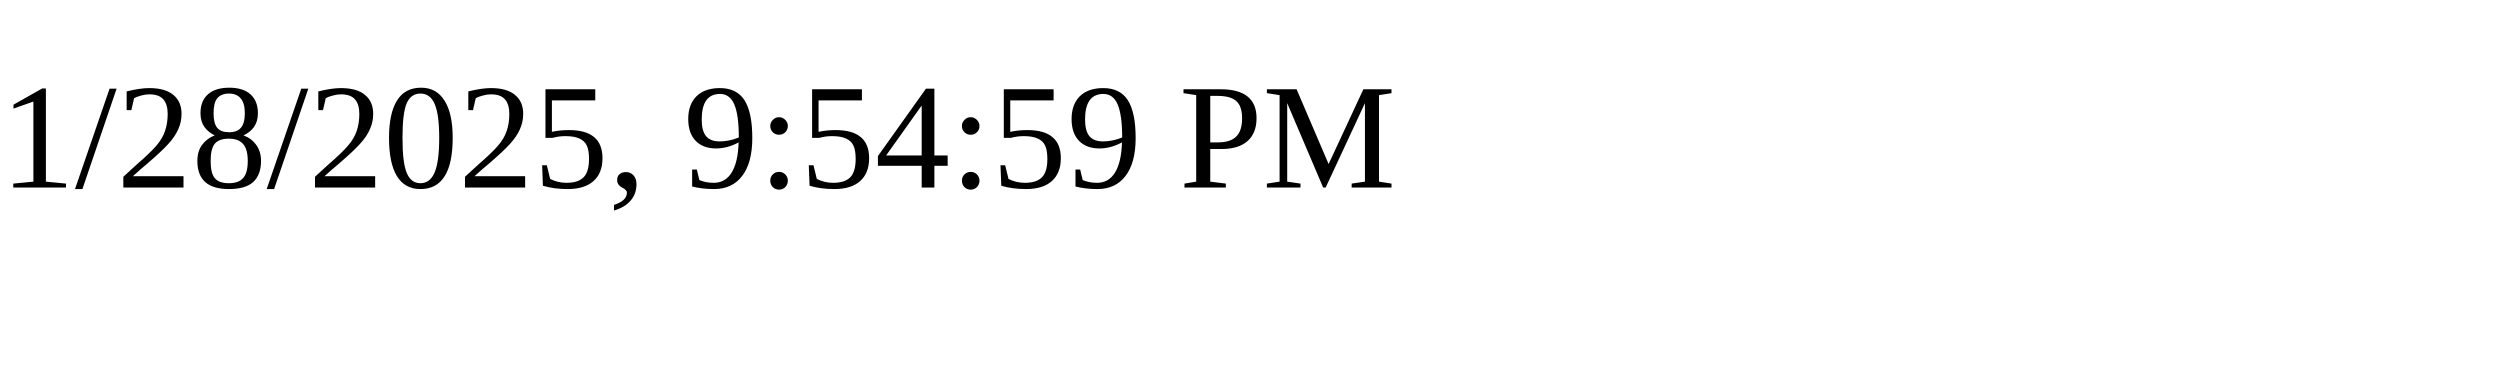
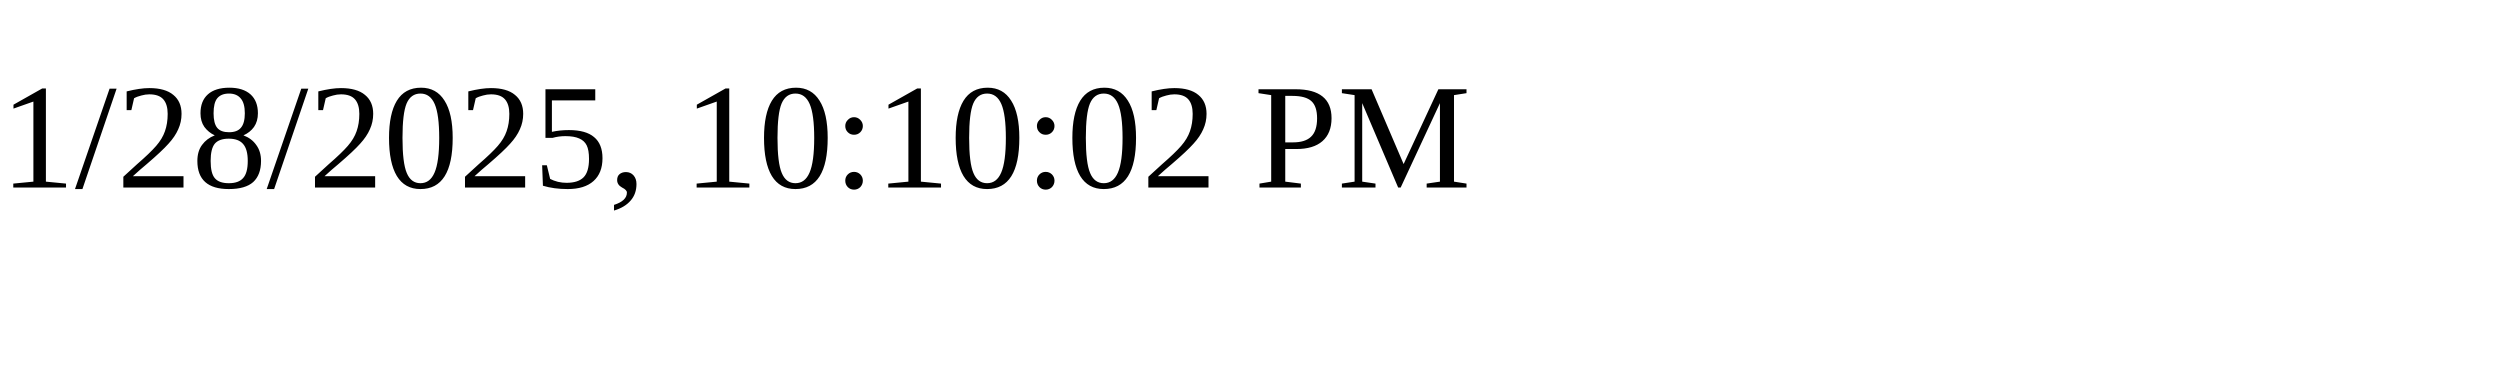
<svg xmlns="http://www.w3.org/2000/svg" height="30" width="200">
-   <text x="0" y="15">1/28/2025, 9:54:59 PM</text>
+   <text x="0" y="15">1/28/2025, 10:10:02 PM</text>
</svg>
